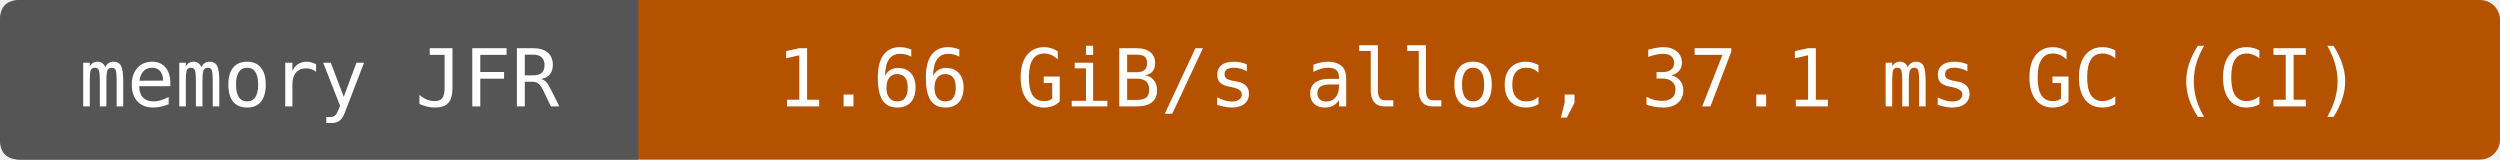
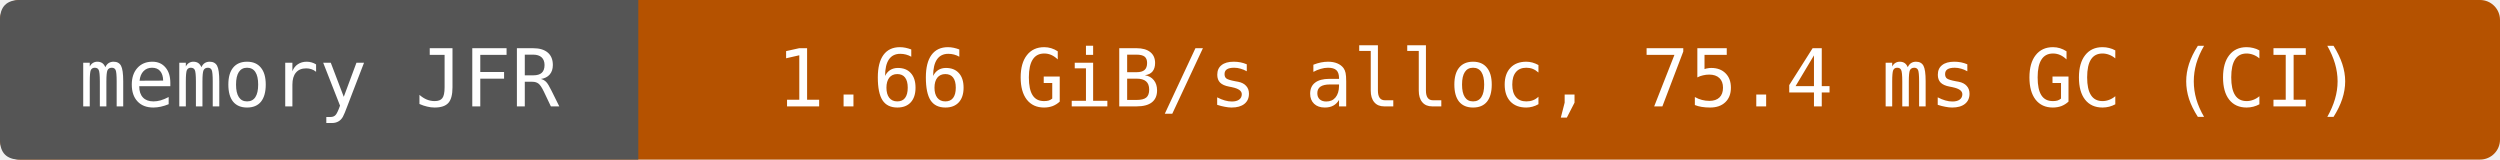
- <svg xmlns="http://www.w3.org/2000/svg" width="376" height="24" viewBox="0 0 376 24" role="img" aria-label="memory JFR: 1.66 GiB/s alloc, 37.1 ms GC (CI)">
+ <svg xmlns="http://www.w3.org/2000/svg" width="376" height="24" viewBox="0 0 376 24" role="img" aria-label="memory JFR: 1.66 GiB/s alloc, 75.4 ms GC (CI)">
  <rect width="376" height="24" rx="3" fill="#b55200" />
  <path d="M3 0H96V24H3Q0 24 0 21V3Q0 0 3 0" fill="#555" />
  <g fill="#fff" text-anchor="middle" font-family="DejaVu Sans Mono,monospace" font-size="12">
    <text x="48" y="16">memory JFR</text>
-     <text x="236" y="16">1.66 GiB/s alloc, 37.1 ms GC (CI)</text>
+     <text x="236" y="16">1.66 GiB/s alloc, 75.4 ms GC (CI)</text>
  </g>
</svg>
